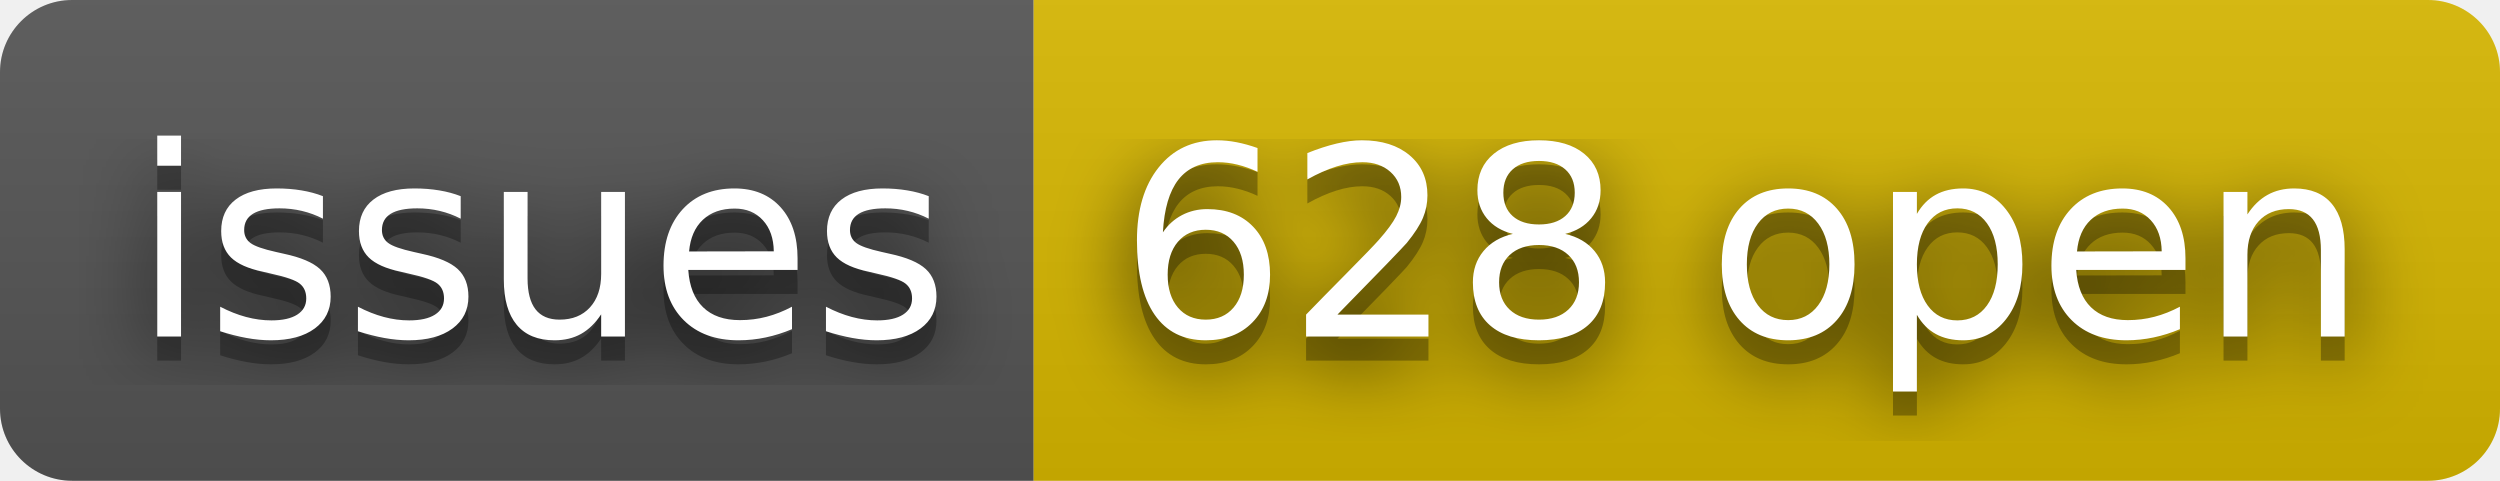
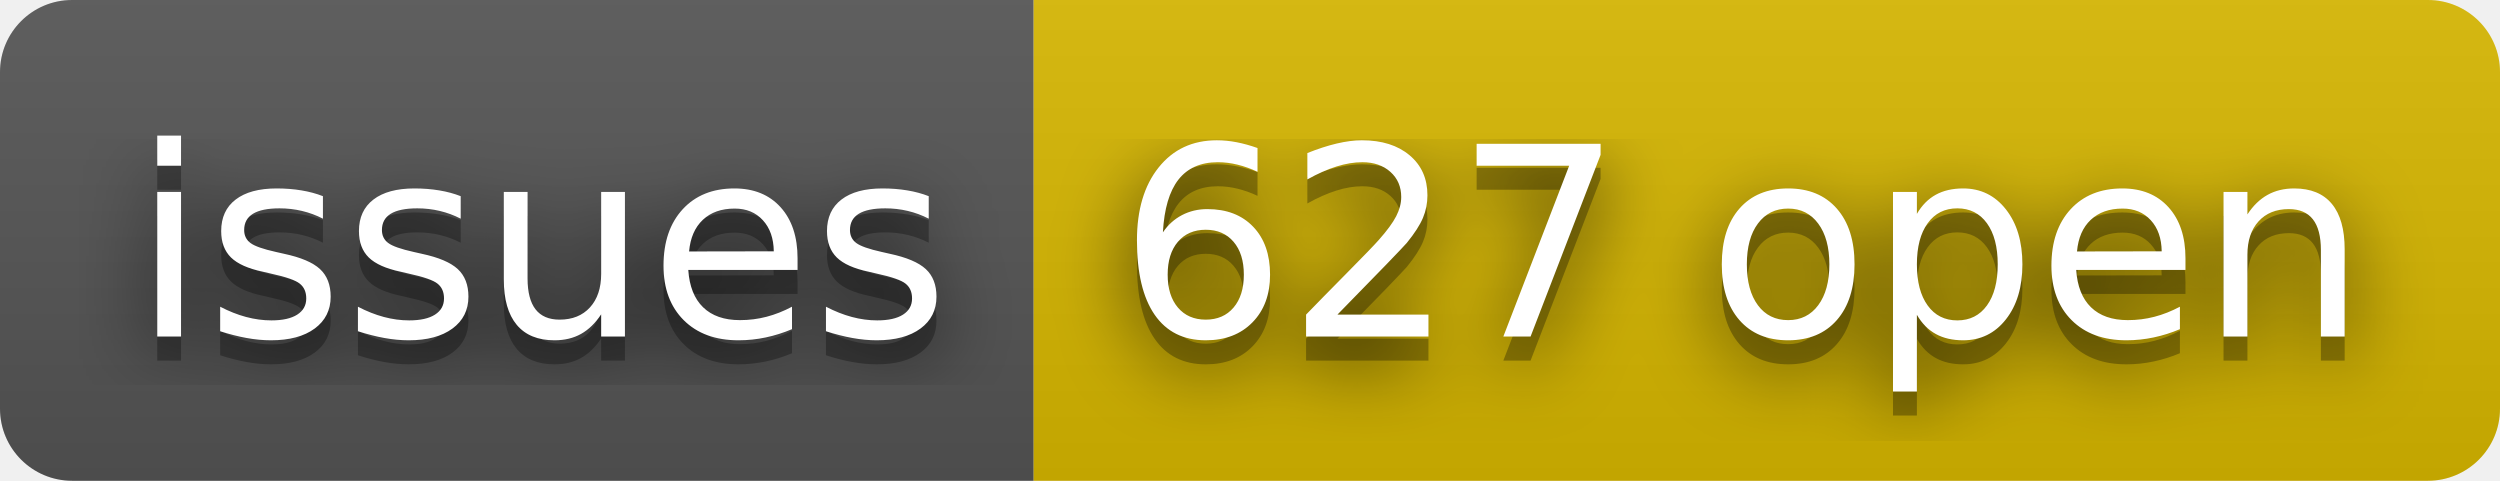
- <svg xmlns="http://www.w3.org/2000/svg" width="104" height="20" role="img" aria-label="issues: 628 open">
+ <svg xmlns="http://www.w3.org/2000/svg" width="104" height="20" role="img" aria-label="issues: 627 open">
  <filter id="blur">
    <feGaussianBlur in="SourceGraphic" stdDeviation="16" />
  </filter>
  <linearGradient id="s" x2="0" y2="100%">
    <stop offset="0" stop-color="#bbb" stop-opacity=".1" />
    <stop offset="1" stop-opacity=".1" />
  </linearGradient>
  <clipPath id="r">
    <rect width="104" height="20" rx="3" fill="#fff" />
  </clipPath>
  <g clip-path="url(#r)">
    <rect width="43" height="20" fill="#555" />
    <rect x="43" width="61" height="20" fill="#d8b800" />
    <rect width="104" height="20" fill="url(#s)" />
  </g>
  <g fill="#fff" text-anchor="middle" font-family="Verdana,Geneva,DejaVu Sans,sans-serif" text-rendering="geometricPrecision" font-size="110">
    <text aria-hidden="true" x="225" y="150" fill="#010101" fill-opacity=".80" filter="url(#blur)" transform="scale(.1)" textLength="330">issues</text>
    <text aria-hidden="true" x="225" y="150" fill="#010101" fill-opacity=".3" transform="scale(.1)" textLength="330">issues</text>
    <text x="225" y="140" transform="scale(.1)" fill="#fff" textLength="330">issues</text>
-     <text aria-hidden="true" x="725" y="150" fill="#010101" fill-opacity=".80" filter="url(#blur)" transform="scale(.1)" textLength="510">628 open</text>
-     <text aria-hidden="true" x="725" y="150" fill="#010101" fill-opacity=".3" transform="scale(.1)" textLength="510">628 open</text>
-     <text x="725" y="140" transform="scale(.1)" fill="#fff" textLength="510">628 open</text>
+     <text aria-hidden="true" x="725" y="150" fill="#010101" fill-opacity=".80" filter="url(#blur)" transform="scale(.1)" textLength="510">627 open</text>
+     <text aria-hidden="true" x="725" y="150" fill="#010101" fill-opacity=".3" transform="scale(.1)" textLength="510">627 open</text>
+     <text x="725" y="140" transform="scale(.1)" fill="#fff" textLength="510">627 open</text>
  </g>
</svg>
